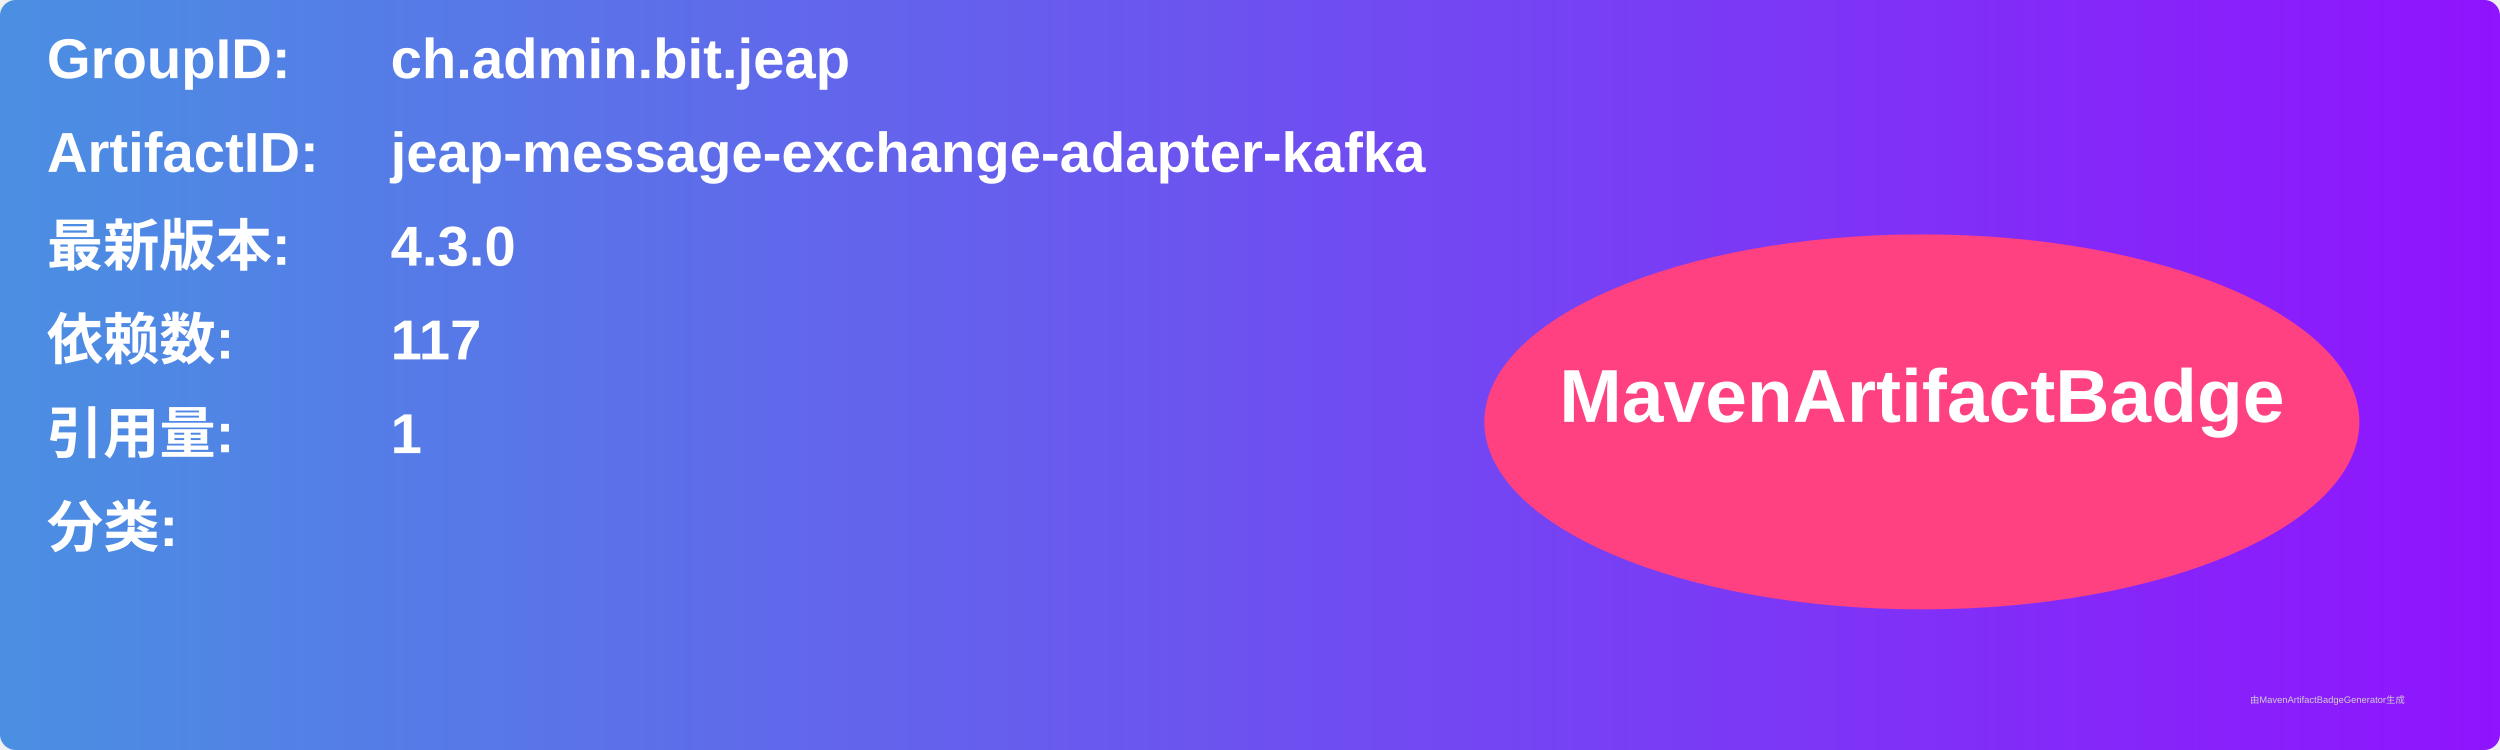
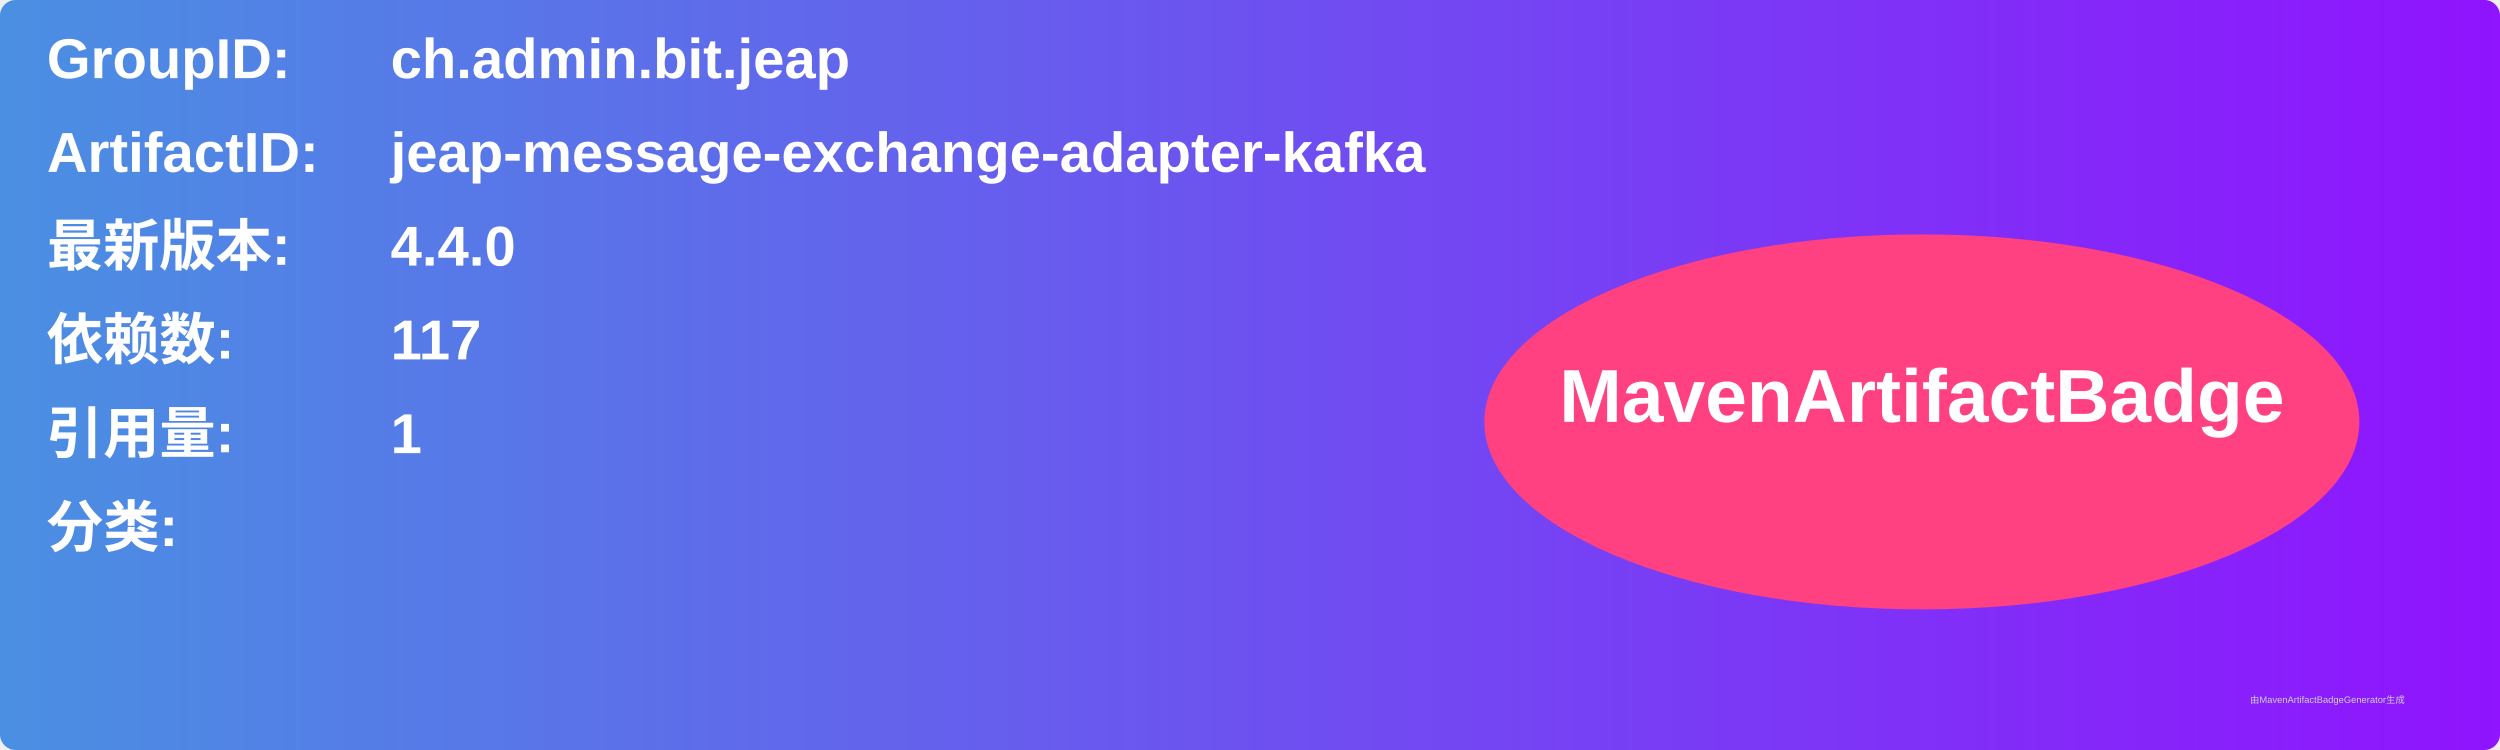
<svg xmlns="http://www.w3.org/2000/svg" width="800" height="240" viewBox="0 0 800 240">
  <linearGradient id="grad" x1="0%" y1="0%" x2="100%" y2="0%">
    <stop offset="0%" stop-color="#4a90e2" />
    <stop offset="100%" stop-color="#9013fe" />
  </linearGradient>
  <rect width="100%" height="100%" rx="5" ry="5" fill="url(#grad)" />
  <g transform="translate(15, 15)">
    <text x="0" y="10" font-family="Arial" font-size="18" fill="white" font-weight="bold" width="260">GroupID:</text>
    <text x="110" y="10" font-family="Arial" font-size="18" fill="white" font-weight="bold" width="460">ch.admin.bit.jeap</text>
    <text x="0" y="40" font-family="Arial" font-size="18" fill="white" font-weight="bold" width="260">ArtifactID:</text>
    <text x="110" y="40" font-family="Arial" font-size="18" fill="white" font-weight="bold" width="460">jeap-message-exchange-adapter-kafka</text>
    <text x="0" y="70" font-family="Arial" font-size="18" fill="white" font-weight="bold">最新版本:</text>
    <text x="110" y="70" font-family="Arial" font-size="18" fill="white" font-weight="bold">
-       <tspan font-weight="bold">4.3.0</tspan>
+       <tspan font-weight="bold">4.4.0</tspan>
    </text>
    <text x="0" y="100" font-family="Arial" font-size="18" fill="white" font-weight="bold">依赖数: </text>
    <text x="110" y="100" font-family="Arial" font-size="18" fill="white">
      <tspan font-weight="bold">117</tspan>
    </text>
    <text x="0" y="130" font-family="Arial" font-size="18" fill="white" font-weight="bold">引用量: </text>
    <text x="110" y="130" font-family="Arial" font-size="18" fill="white">
      <tspan font-weight="bold">1</tspan>
    </text>
    <text x="0" y="160" font-family="Arial" font-size="18" fill="white" font-weight="bold">分类:</text>
    <text x="10" y="190" font-family="Arial" font-size="10" fill="white">
      <tspan font-weight="bold" />
    </text>
    <ellipse cx="600" cy="120" rx="140" ry="60" fill="#ff4081" />
    <text x="600" y="120" text-anchor="middle" font-family="Arial" font-size="24" fill="white" font-weight="bold">MavenArtifactBadge</text>
  </g>
  <text x="720" y="225" font-family="Arial" font-size="3" fill="#d0d0d0">由MavenArtifactBadgeGenerator生成</text>
</svg>
